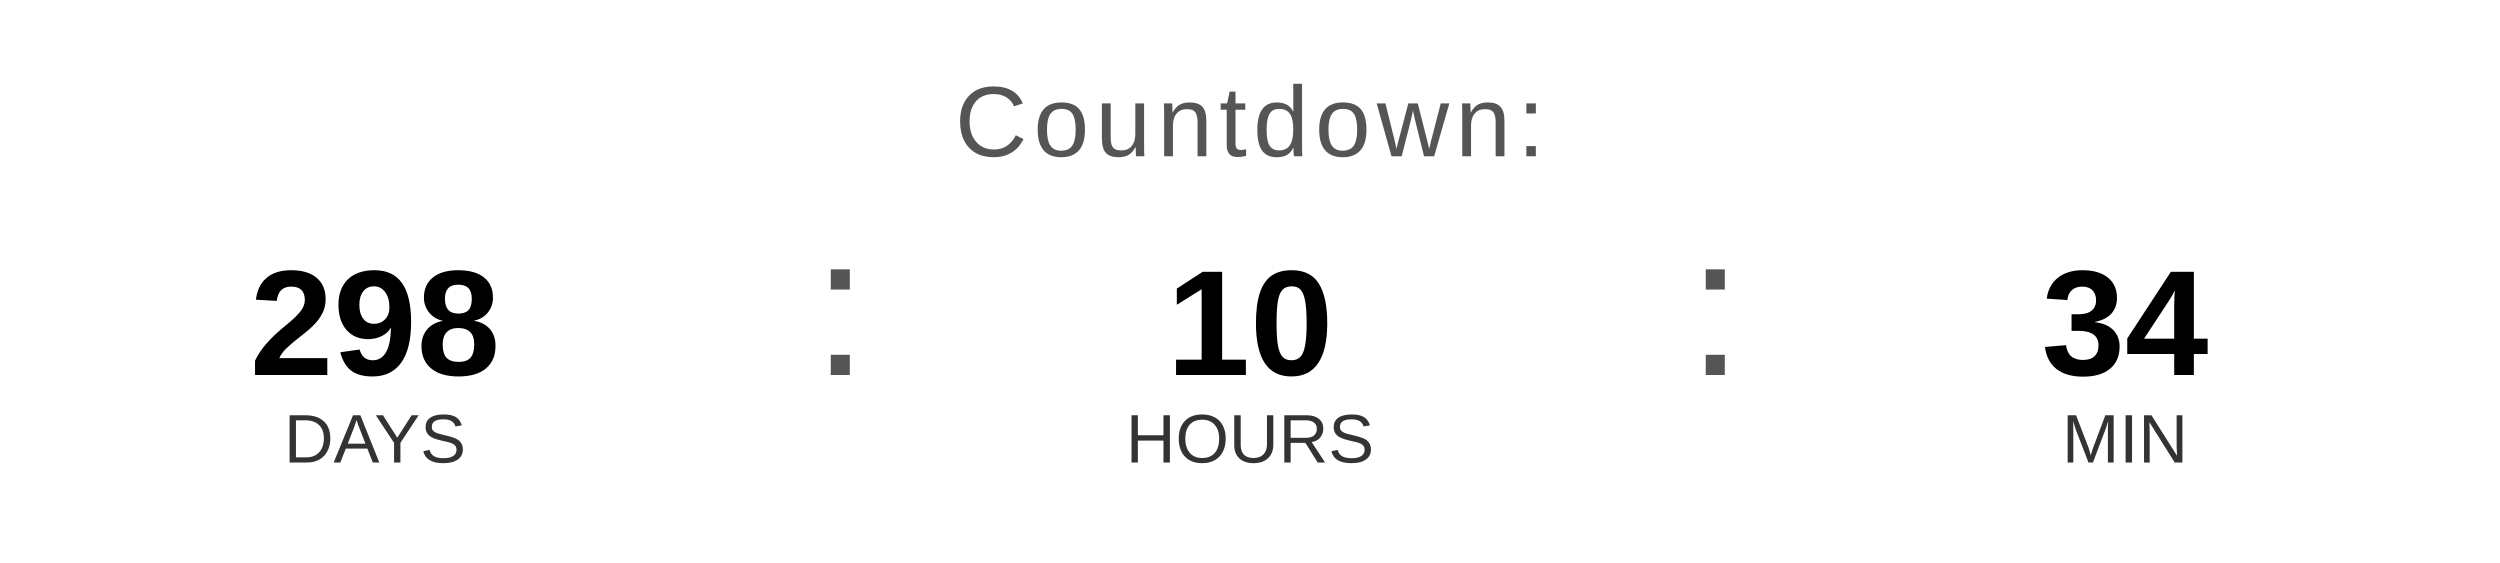
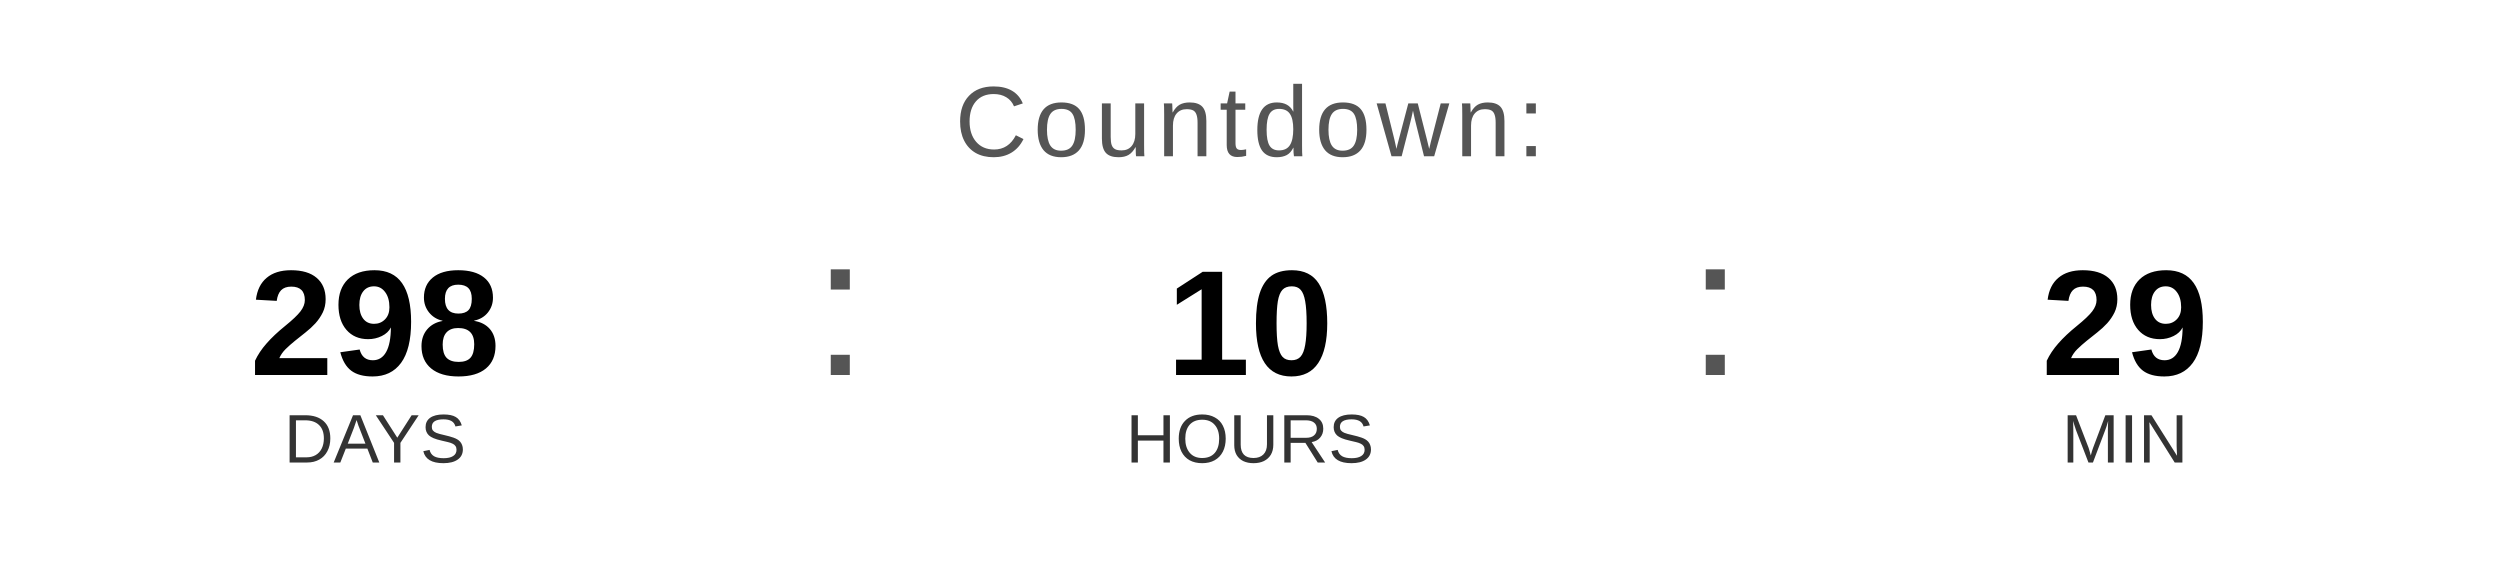
<svg xmlns="http://www.w3.org/2000/svg" width="400" height="90" viewBox="0 0 400 90">
  <text x="200" y="25" font-family="Arial, Helvetica, sans-serif" font-size="16" fill="#555555" text-anchor="middle" letter-spacing="1">
    Countdown:
  </text>
  <text x="60" y="60" font-family="Arial, Helvetica, sans-serif" font-size="24" font-weight="bold" fill="#000000" text-anchor="middle">298</text>
  <text x="60" y="74" font-family="Arial, Helvetica, sans-serif" font-size="11" fill="#333333" text-anchor="middle">DAYS</text>
  <text x="130" y="60" font-family="Arial, sans-serif" font-size="32" fill="#555555">:</text>
  <text x="200" y="60" font-family="Arial, Helvetica, sans-serif" font-size="24" font-weight="bold" fill="#000000" text-anchor="middle">10</text>
  <text x="200" y="74" font-family="Arial, Helvetica, sans-serif" font-size="11" fill="#333333" text-anchor="middle">HOURS</text>
  <text x="270" y="60" font-family="Arial, sans-serif" font-size="32" fill="#555555">:</text>
-   <text x="340" y="60" font-family="Arial, Helvetica, sans-serif" font-size="24" font-weight="bold" fill="#000000" text-anchor="middle">34</text>
+   <text x="340" y="60" font-family="Arial, Helvetica, sans-serif" font-size="24" font-weight="bold" fill="#000000" text-anchor="middle">29</text>
  <text x="340" y="74" font-family="Arial, Helvetica, sans-serif" font-size="11" fill="#333333" text-anchor="middle">MIN</text>
</svg>
